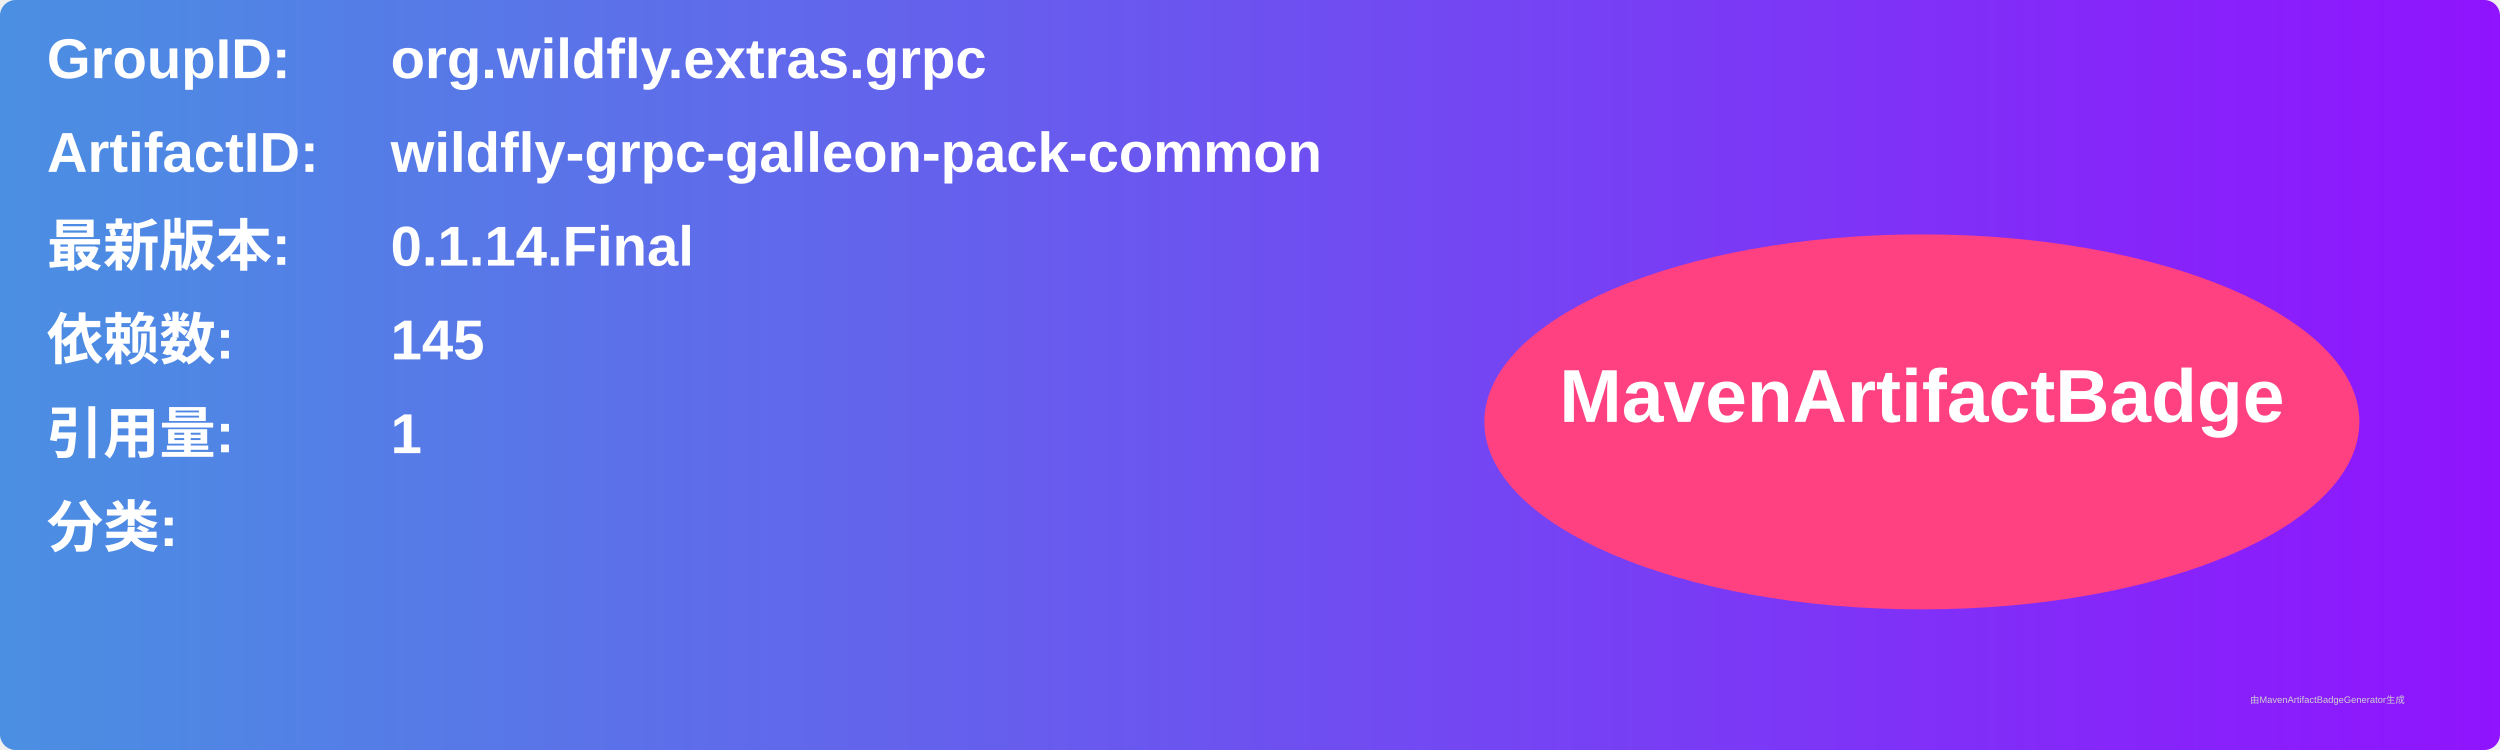
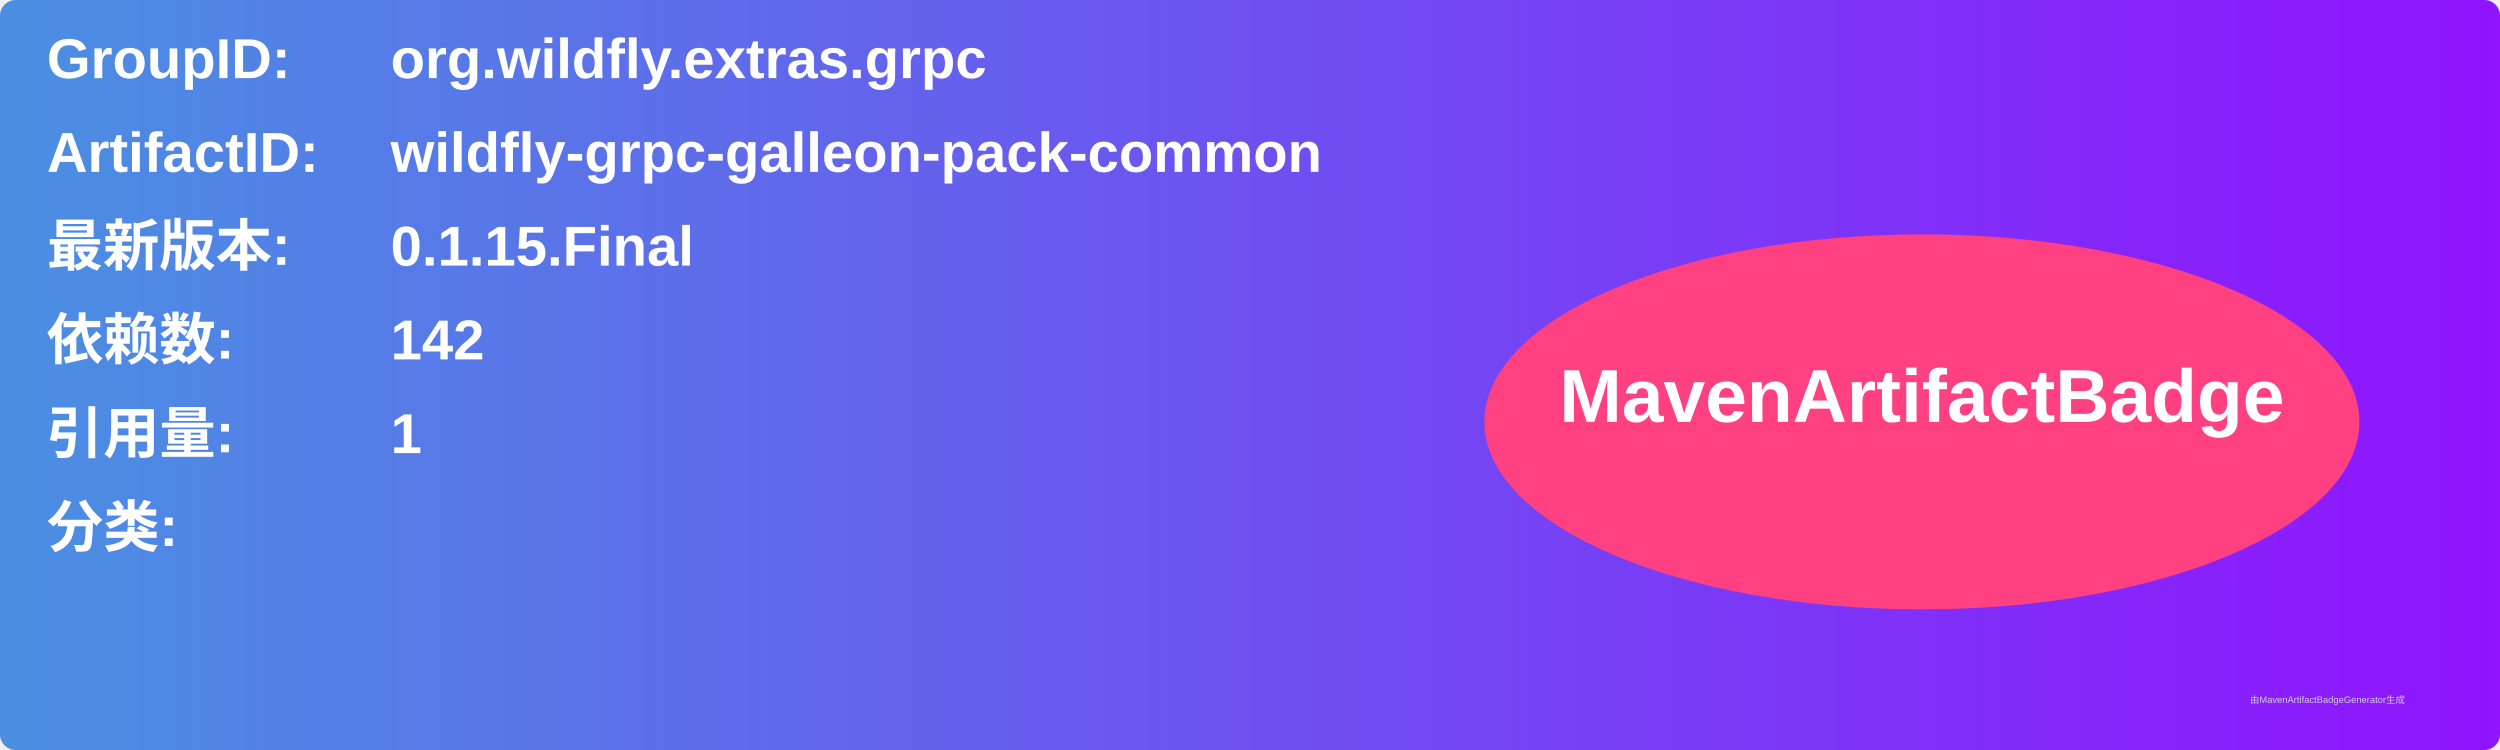
<svg xmlns="http://www.w3.org/2000/svg" width="800" height="240" viewBox="0 0 800 240">
  <linearGradient id="grad" x1="0%" y1="0%" x2="100%" y2="0%">
    <stop offset="0%" stop-color="#4a90e2" />
    <stop offset="100%" stop-color="#9013fe" />
  </linearGradient>
  <rect width="100%" height="100%" rx="5" ry="5" fill="url(#grad)" />
  <g transform="translate(15, 15)">
    <text x="0" y="10" font-family="Arial" font-size="18" fill="white" font-weight="bold" width="260">GroupID:</text>
    <text x="110" y="10" font-family="Arial" font-size="18" fill="white" font-weight="bold" width="460">org.wildfly.extras.grpc</text>
    <text x="0" y="40" font-family="Arial" font-size="18" fill="white" font-weight="bold" width="260">ArtifactID:</text>
    <text x="110" y="40" font-family="Arial" font-size="18" fill="white" font-weight="bold" width="460">wildfly-grpc-galleon-pack-common</text>
    <text x="0" y="70" font-family="Arial" font-size="18" fill="white" font-weight="bold">最新版本:</text>
    <text x="110" y="70" font-family="Arial" font-size="18" fill="white" font-weight="bold">
-       <tspan font-weight="bold">0.1.14.Final</tspan>
+       <tspan font-weight="bold">0.1.15.Final</tspan>
    </text>
    <text x="0" y="100" font-family="Arial" font-size="18" fill="white" font-weight="bold">依赖数: </text>
    <text x="110" y="100" font-family="Arial" font-size="18" fill="white">
-       <tspan font-weight="bold">145</tspan>
+       <tspan font-weight="bold">142</tspan>
    </text>
    <text x="0" y="130" font-family="Arial" font-size="18" fill="white" font-weight="bold">引用量: </text>
    <text x="110" y="130" font-family="Arial" font-size="18" fill="white">
      <tspan font-weight="bold">1</tspan>
    </text>
    <text x="0" y="160" font-family="Arial" font-size="18" fill="white" font-weight="bold">分类:</text>
    <text x="10" y="190" font-family="Arial" font-size="10" fill="white">
      <tspan font-weight="bold" />
    </text>
    <ellipse cx="600" cy="120" rx="140" ry="60" fill="#ff4081" />
    <text x="600" y="120" text-anchor="middle" font-family="Arial" font-size="24" fill="white" font-weight="bold">MavenArtifactBadge</text>
  </g>
  <text x="720" y="225" font-family="Arial" font-size="3" fill="#d0d0d0">由MavenArtifactBadgeGenerator生成</text>
</svg>
